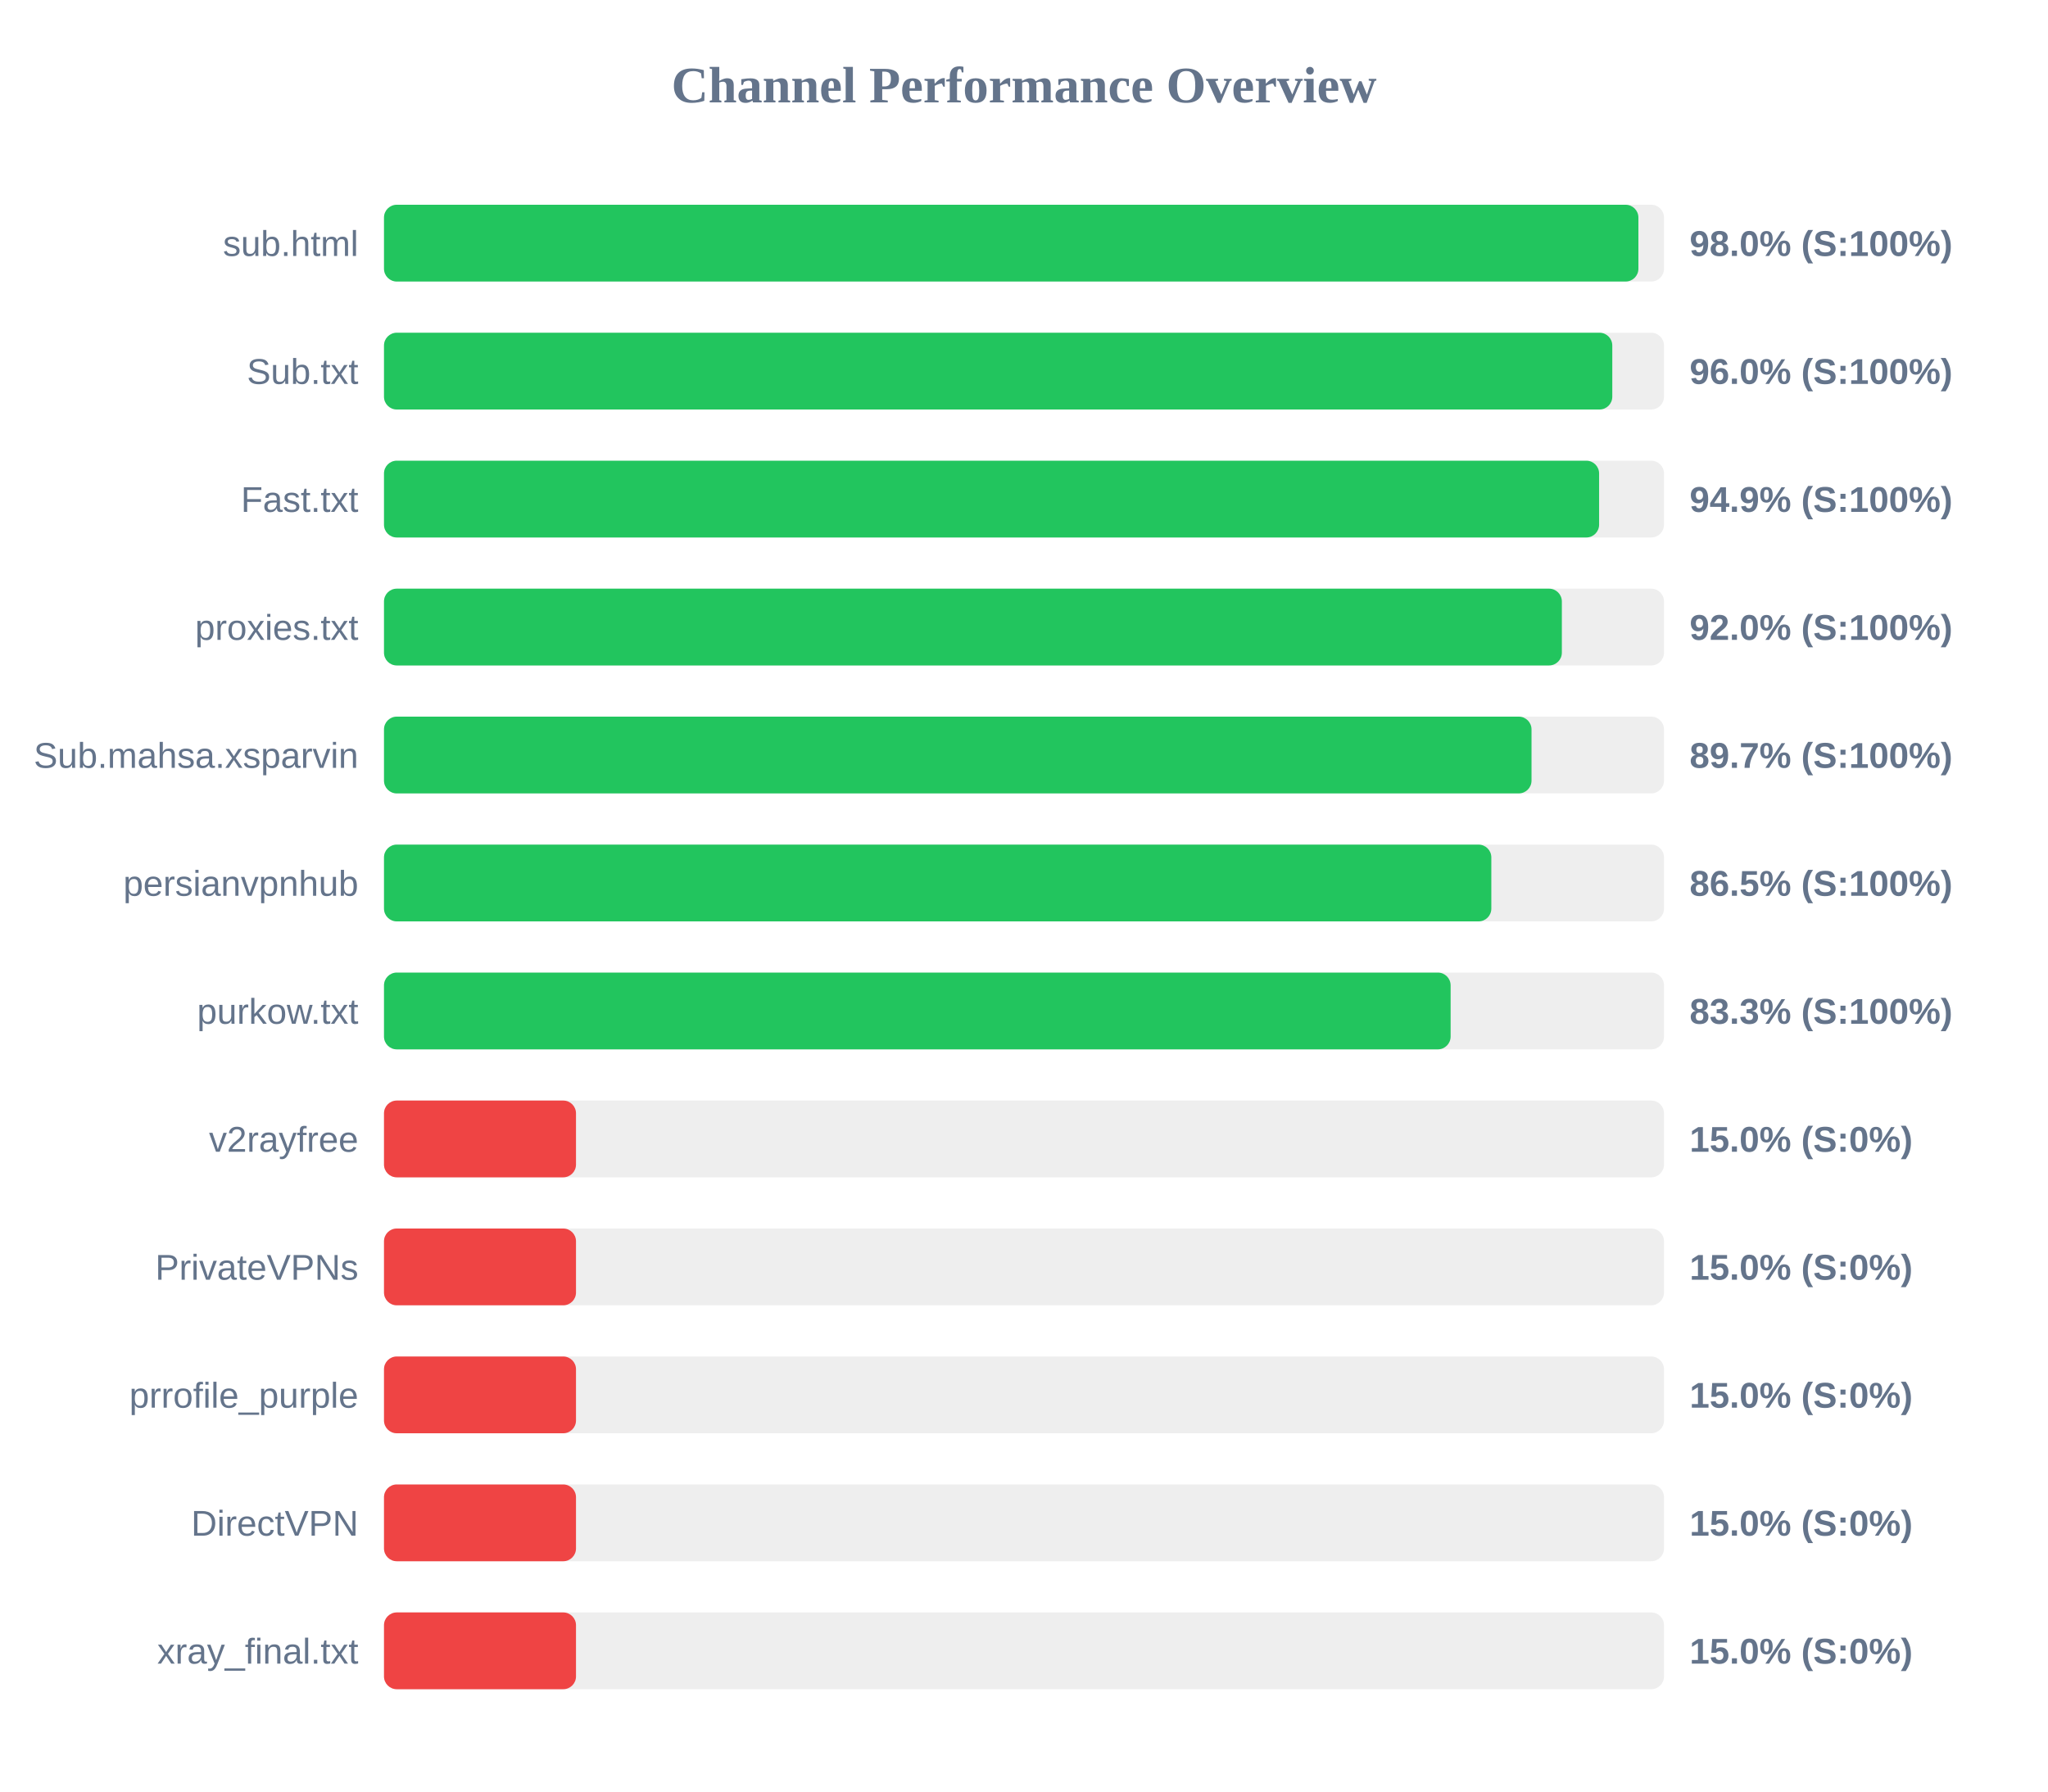
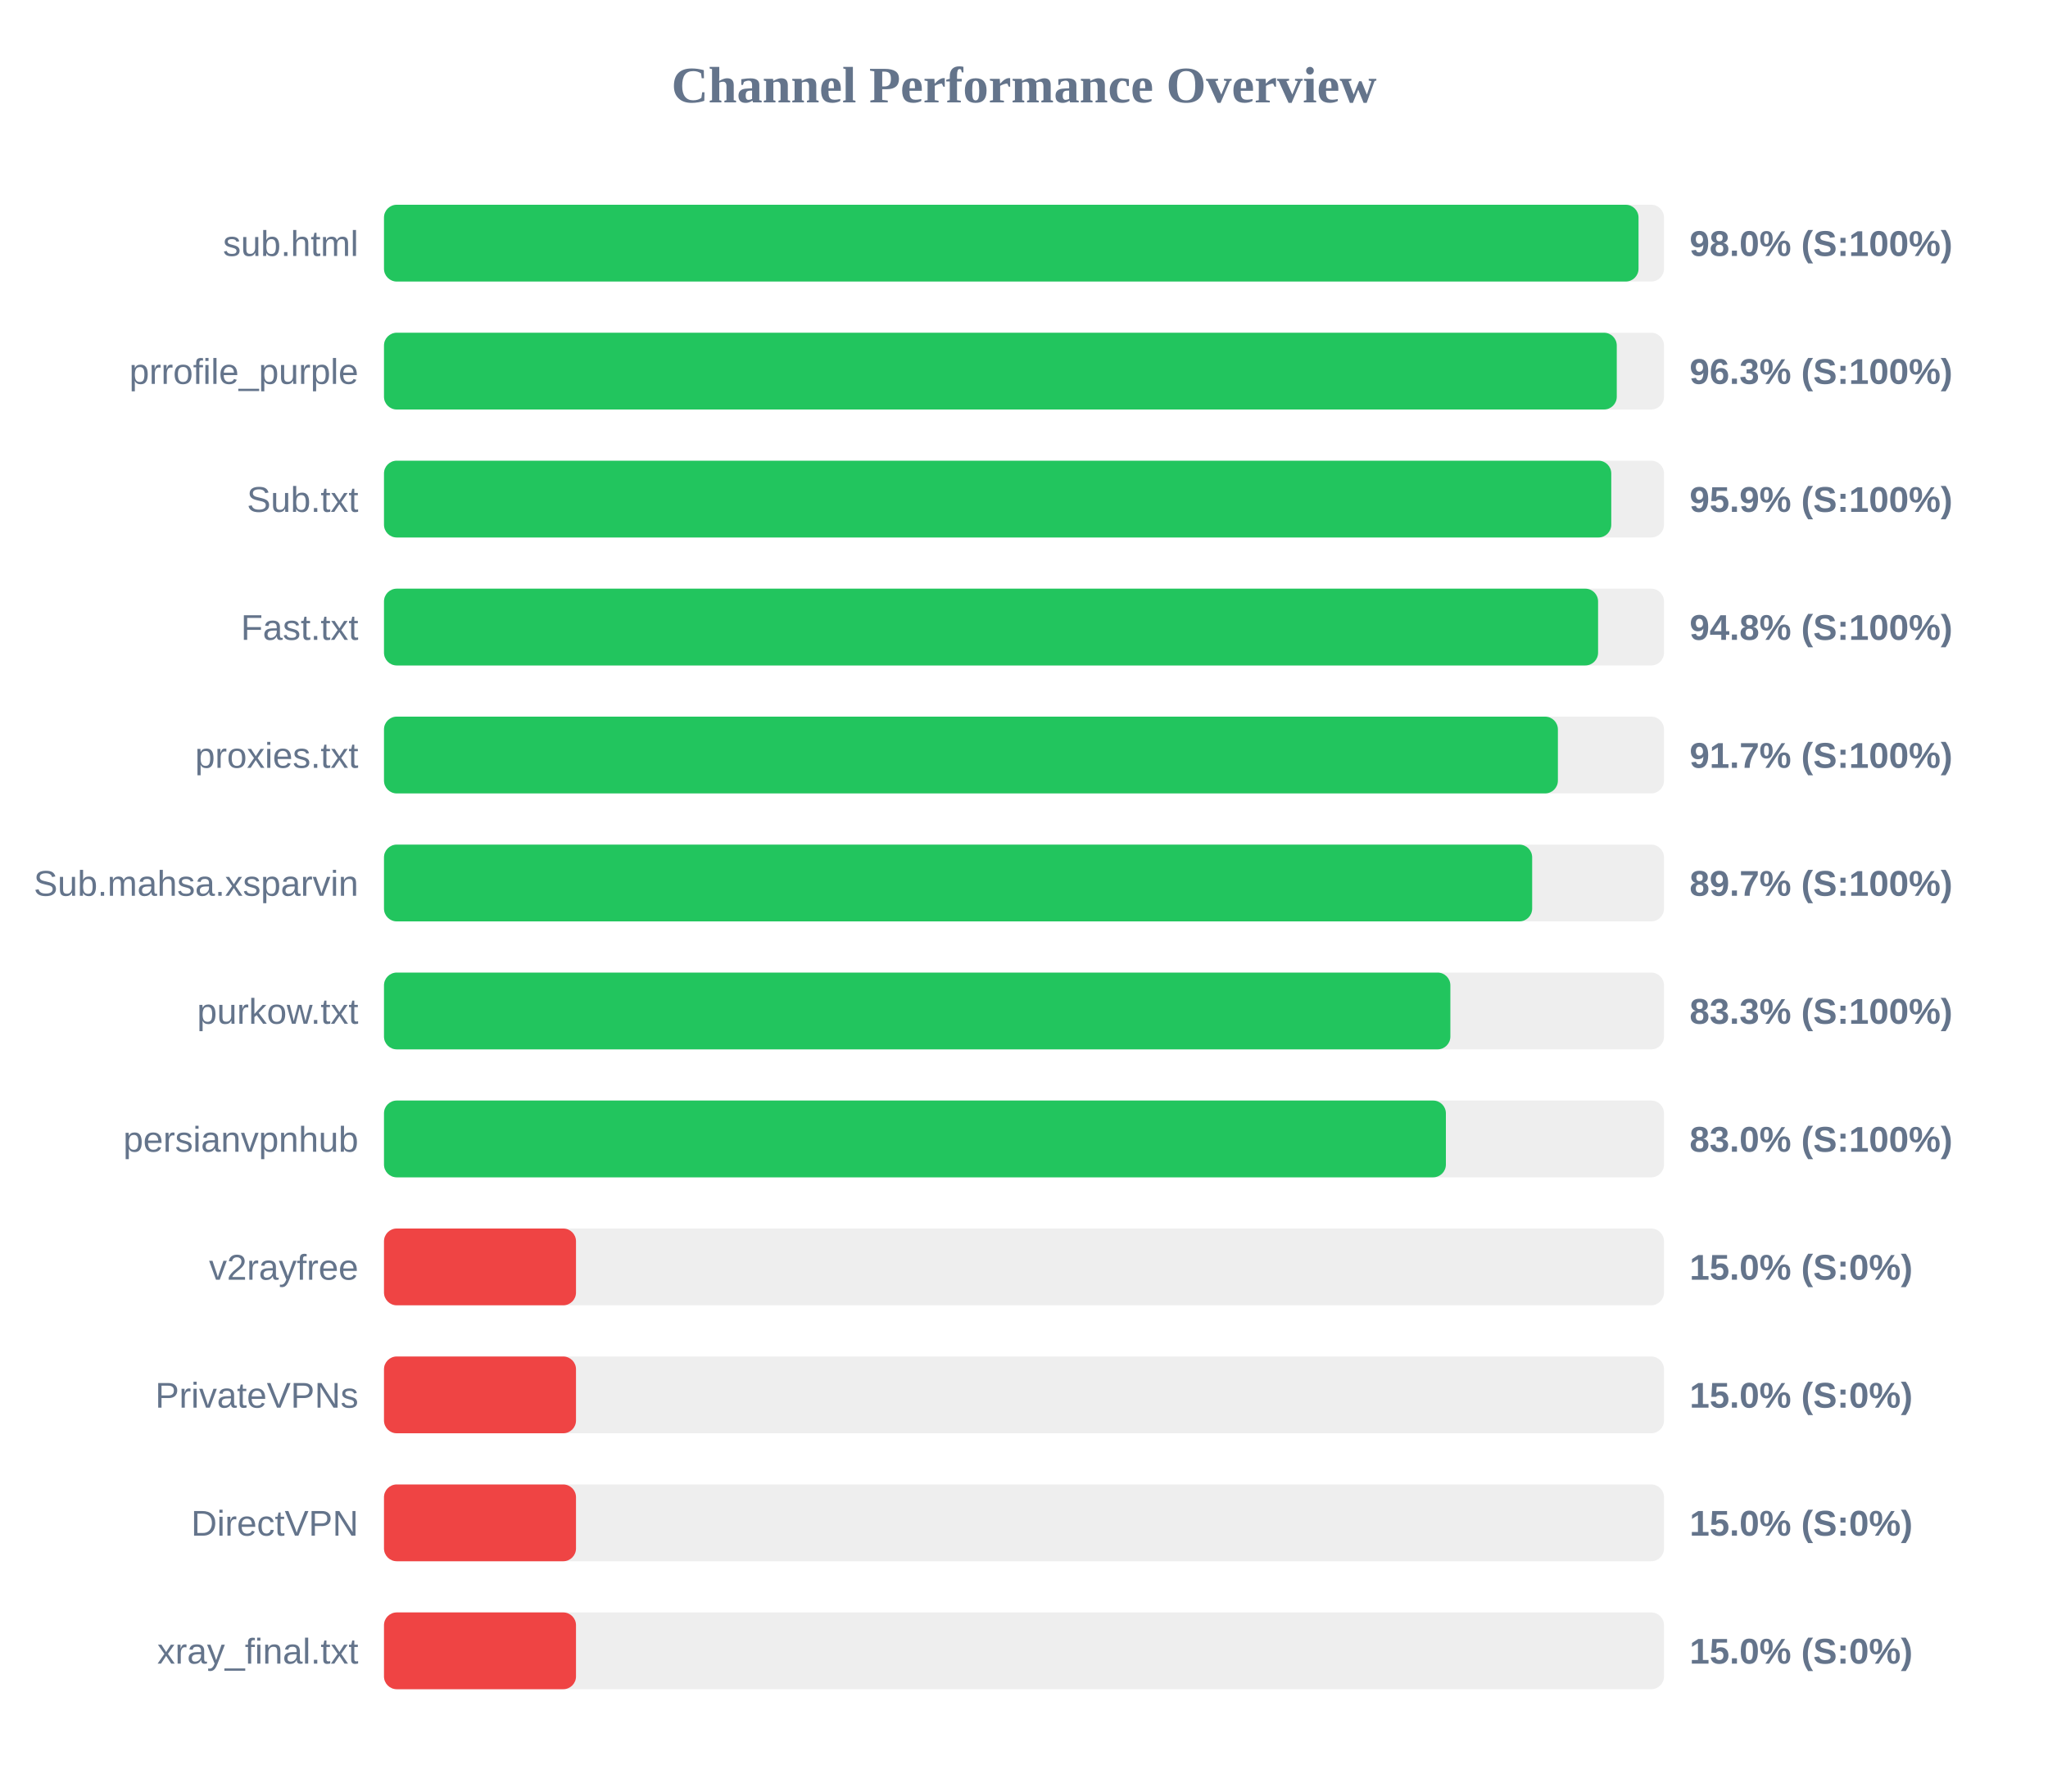
<svg xmlns="http://www.w3.org/2000/svg" width="800" height="700" version="1.1">
  <style>
        .row { font: 14px Arial; fill: #64748b; }
        .score { font: bold 14px Arial; fill: #64748b; }
    </style>
  <text x="400" y="40" text-anchor="middle" font-size="20px" font-weight="bold" fill="#64748b">Channel Performance Overview</text>
  <rect x="150" y="80" width="500" height="30" fill="#eee" rx="5" />
-   <rect x="150" y="80" width="490.0" height="30" fill="#22c55e" rx="5" />
+   <rect x="150" y="80" width="490.05" height="30" fill="#22c55e" rx="5" />
  <text x="140" y="100" text-anchor="end" class="row">sub.html</text>
  <text x="660" y="100" text-anchor="start" class="score">98.0% (S:100%)</text>
  <rect x="150" y="130" width="500" height="30" fill="#eee" rx="5" />
-   <rect x="150" y="130" width="479.8" height="30" fill="#22c55e" rx="5" />
-   <text x="140" y="150" text-anchor="end" class="row">Sub.txt</text>
-   <text x="660" y="150" text-anchor="start" class="score">96.0% (S:100%)</text>
+   <rect x="150" y="130" width="481.55" height="30" fill="#22c55e" rx="5" />
+   <text x="140" y="150" text-anchor="end" class="row">prrofile_purple</text>
+   <text x="660" y="150" text-anchor="start" class="score">96.3% (S:100%)</text>
  <rect x="150" y="180" width="500" height="30" fill="#eee" rx="5" />
-   <rect x="150" y="180" width="474.65" height="30" fill="#22c55e" rx="5" />
-   <text x="140" y="200" text-anchor="end" class="row">Fast.txt</text>
-   <text x="660" y="200" text-anchor="start" class="score">94.9% (S:100%)</text>
+   <rect x="150" y="180" width="479.4" height="30" fill="#22c55e" rx="5" />
+   <text x="140" y="200" text-anchor="end" class="row">Sub.txt</text>
+   <text x="660" y="200" text-anchor="start" class="score">95.9% (S:100%)</text>
  <rect x="150" y="230" width="500" height="30" fill="#eee" rx="5" />
-   <rect x="150" y="230" width="460.1" height="30" fill="#22c55e" rx="5" />
-   <text x="140" y="250" text-anchor="end" class="row">proxies.txt</text>
-   <text x="660" y="250" text-anchor="start" class="score">92.0% (S:100%)</text>
+   <rect x="150" y="230" width="474.25" height="30" fill="#22c55e" rx="5" />
+   <text x="140" y="250" text-anchor="end" class="row">Fast.txt</text>
+   <text x="660" y="250" text-anchor="start" class="score">94.8% (S:100%)</text>
  <rect x="150" y="280" width="500" height="30" fill="#eee" rx="5" />
-   <rect x="150" y="280" width="448.25" height="30" fill="#22c55e" rx="5" />
-   <text x="140" y="300" text-anchor="end" class="row">Sub.mahsa.xsparvin</text>
-   <text x="660" y="300" text-anchor="start" class="score">89.7% (S:100%)</text>
+   <rect x="150" y="280" width="458.55" height="30" fill="#22c55e" rx="5" />
+   <text x="140" y="300" text-anchor="end" class="row">proxies.txt</text>
+   <text x="660" y="300" text-anchor="start" class="score">91.7% (S:100%)</text>
  <rect x="150" y="330" width="500" height="30" fill="#eee" rx="5" />
-   <rect x="150" y="330" width="432.55" height="30" fill="#22c55e" rx="5" />
-   <text x="140" y="350" text-anchor="end" class="row">persianvpnhub</text>
-   <text x="660" y="350" text-anchor="start" class="score">86.5% (S:100%)</text>
+   <rect x="150" y="330" width="448.5" height="30" fill="#22c55e" rx="5" />
+   <text x="140" y="350" text-anchor="end" class="row">Sub.mahsa.xsparvin</text>
+   <text x="660" y="350" text-anchor="start" class="score">89.7% (S:100%)</text>
  <rect x="150" y="380" width="500" height="30" fill="#eee" rx="5" />
-   <rect x="150" y="380" width="416.65" height="30" fill="#22c55e" rx="5" />
+   <rect x="150" y="380" width="416.55" height="30" fill="#22c55e" rx="5" />
  <text x="140" y="400" text-anchor="end" class="row">purkow.txt</text>
  <text x="660" y="400" text-anchor="start" class="score">83.3% (S:100%)</text>
  <rect x="150" y="430" width="500" height="30" fill="#eee" rx="5" />
-   <rect x="150" y="430" width="75.0" height="30" fill="#ef4444" rx="5" />
-   <text x="140" y="450" text-anchor="end" class="row">v2rayfree</text>
-   <text x="660" y="450" text-anchor="start" class="score">15.0% (S:0%)</text>
+   <rect x="150" y="430" width="414.8" height="30" fill="#22c55e" rx="5" />
+   <text x="140" y="450" text-anchor="end" class="row">persianvpnhub</text>
+   <text x="660" y="450" text-anchor="start" class="score">83.0% (S:100%)</text>
  <rect x="150" y="480" width="500" height="30" fill="#eee" rx="5" />
  <rect x="150" y="480" width="75.0" height="30" fill="#ef4444" rx="5" />
-   <text x="140" y="500" text-anchor="end" class="row">PrivateVPNs</text>
+   <text x="140" y="500" text-anchor="end" class="row">v2rayfree</text>
  <text x="660" y="500" text-anchor="start" class="score">15.0% (S:0%)</text>
  <rect x="150" y="530" width="500" height="30" fill="#eee" rx="5" />
  <rect x="150" y="530" width="75.0" height="30" fill="#ef4444" rx="5" />
-   <text x="140" y="550" text-anchor="end" class="row">prrofile_purple</text>
+   <text x="140" y="550" text-anchor="end" class="row">PrivateVPNs</text>
  <text x="660" y="550" text-anchor="start" class="score">15.0% (S:0%)</text>
  <rect x="150" y="580" width="500" height="30" fill="#eee" rx="5" />
  <rect x="150" y="580" width="75.0" height="30" fill="#ef4444" rx="5" />
  <text x="140" y="600" text-anchor="end" class="row">DirectVPN</text>
  <text x="660" y="600" text-anchor="start" class="score">15.0% (S:0%)</text>
  <rect x="150" y="630" width="500" height="30" fill="#eee" rx="5" />
  <rect x="150" y="630" width="75.0" height="30" fill="#ef4444" rx="5" />
  <text x="140" y="650" text-anchor="end" class="row">xray_final.txt</text>
  <text x="660" y="650" text-anchor="start" class="score">15.0% (S:0%)</text>
</svg>
